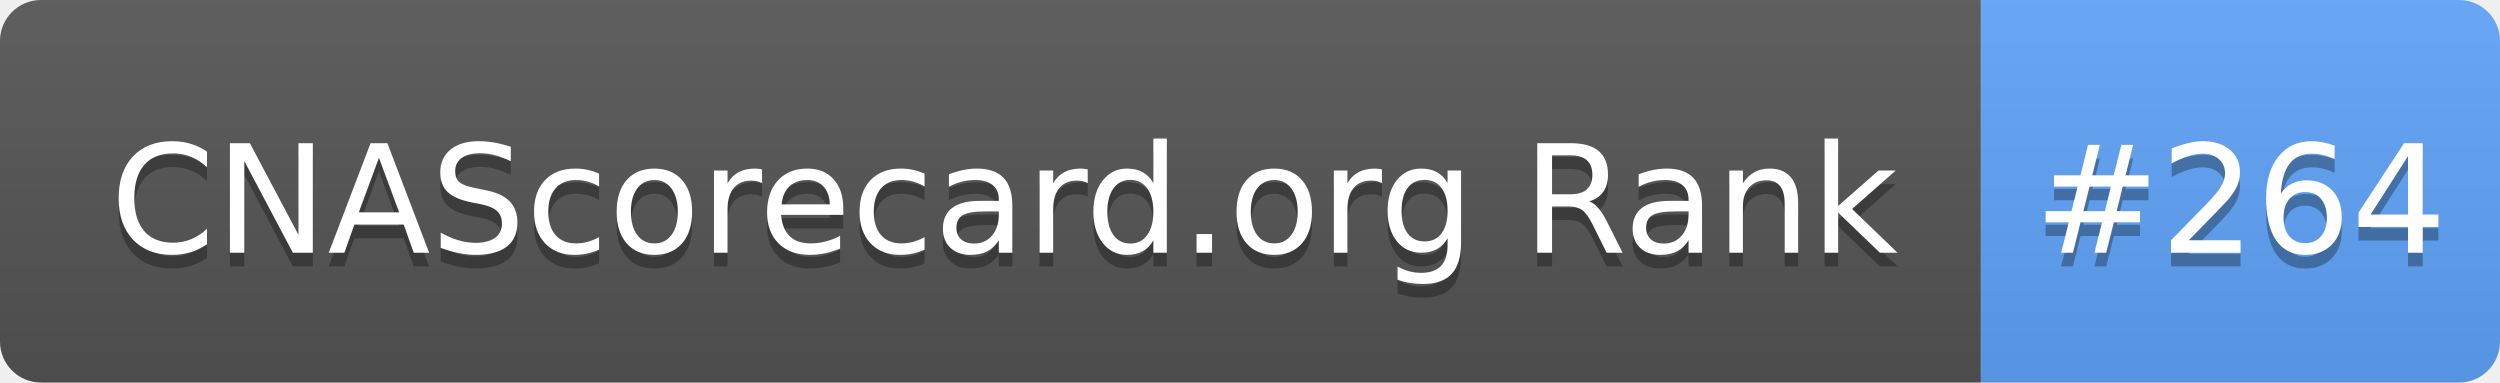
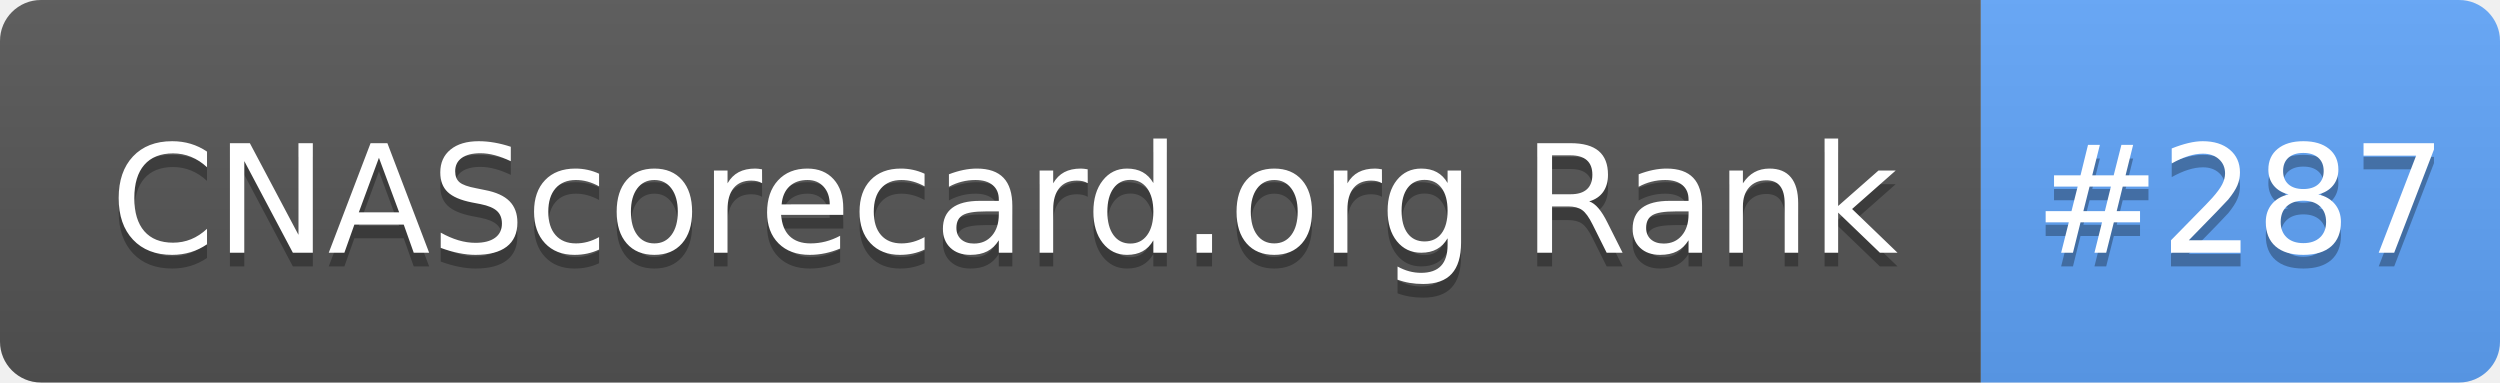
- <svg xmlns="http://www.w3.org/2000/svg" width="183" height="28" role="img" aria-label="CNAScorecard.org Rank: #264">
+ <svg xmlns="http://www.w3.org/2000/svg" width="183" height="28" role="img" aria-label="CNAScorecard.org Rank: #287">
  <linearGradient id="s" x2="0" y2="100%">
    <stop offset="0" stop-color="#bbb" stop-opacity=".1" />
    <stop offset="1" stop-opacity=".1" />
  </linearGradient>
  <clipPath id="r">
    <rect width="183" height="28" rx="3" fill="#fff" />
  </clipPath>
  <g clip-path="url(#r)">
    <rect width="145" height="28" fill="#555" />
    <rect x="145" width="38" height="28" fill="#60A5FA" />
    <rect width="183" height="28" fill="url(#s)" />
  </g>
  <g fill="#fff" text-anchor="middle" font-family="Verdana,Geneva,DejaVu Sans,sans-serif" text-rendering="geometricPrecision" font-size="110">
    <text aria-hidden="true" x="735" y="195" fill="#010101" fill-opacity=".3" transform="scale(.1)" textLength="1350">CNAScorecard.org Rank</text>
    <text x="735" y="185" transform="scale(.1)" fill="#fff" textLength="1350">CNAScorecard.org Rank</text>
-     <text aria-hidden="true" x="1640" y="195" fill="#010101" fill-opacity=".3" transform="scale(.1)" textLength="280">#264</text>
-     <text x="1640" y="185" transform="scale(.1)" fill="#fff" textLength="280">#264</text>
+     <text aria-hidden="true" x="1640" y="195" fill="#010101" fill-opacity=".3" transform="scale(.1)" textLength="280">#287</text>
+     <text x="1640" y="185" transform="scale(.1)" fill="#fff" textLength="280">#287</text>
  </g>
</svg>
